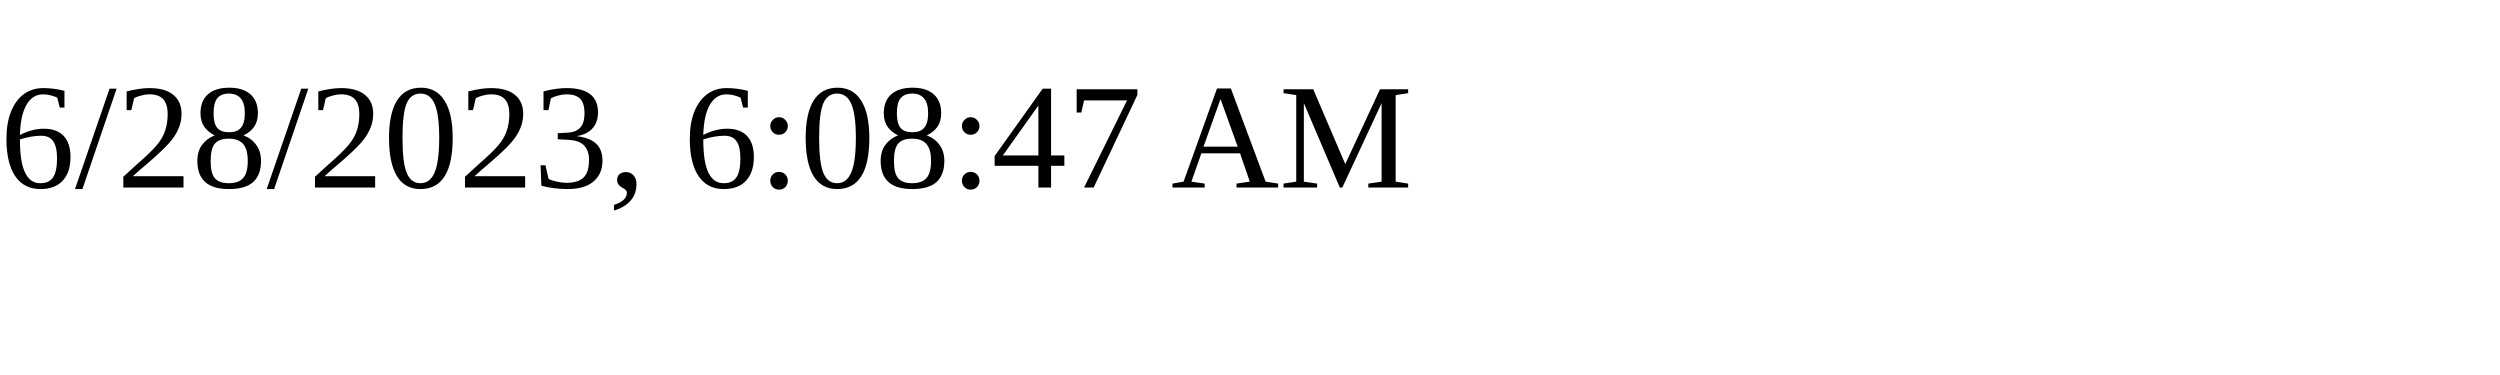
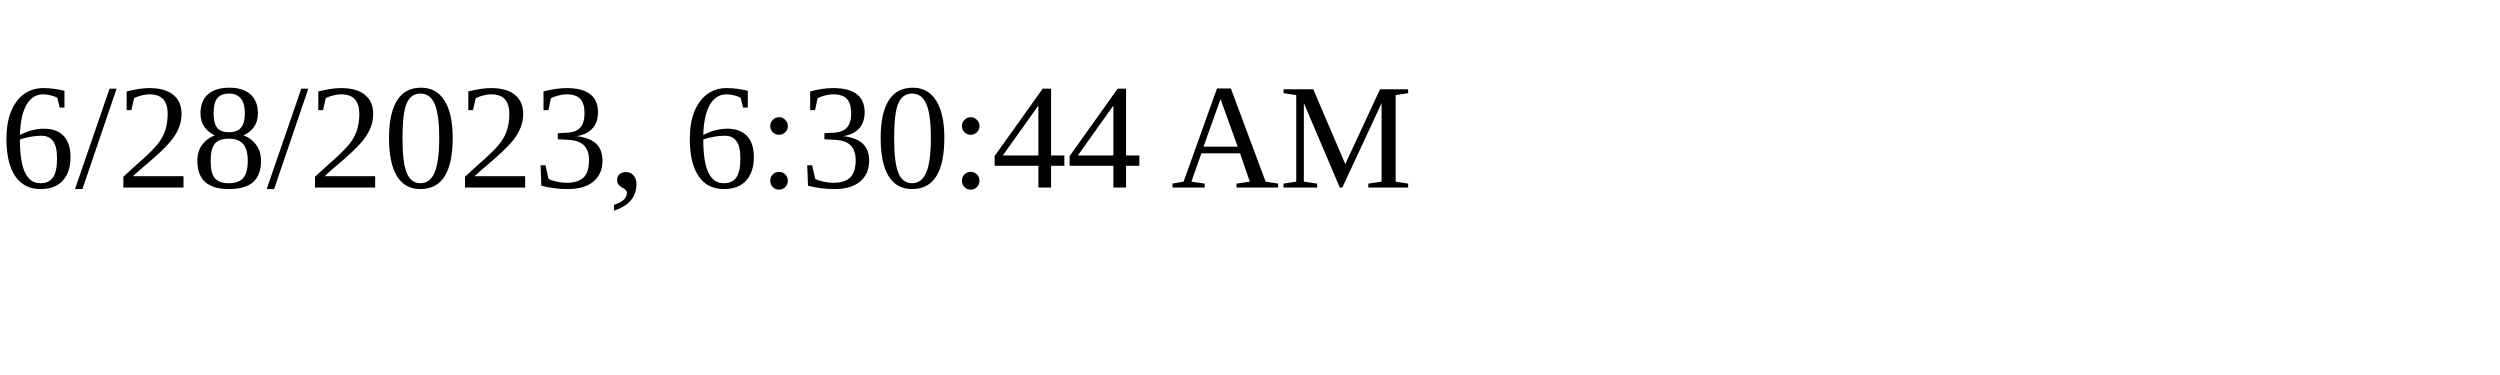
<svg xmlns="http://www.w3.org/2000/svg" height="30" width="200">
-   <text x="0" y="15">6/28/2023, 6:08:47 AM</text>
+   <text x="0" y="15">6/28/2023, 6:30:44 AM</text>
</svg>
